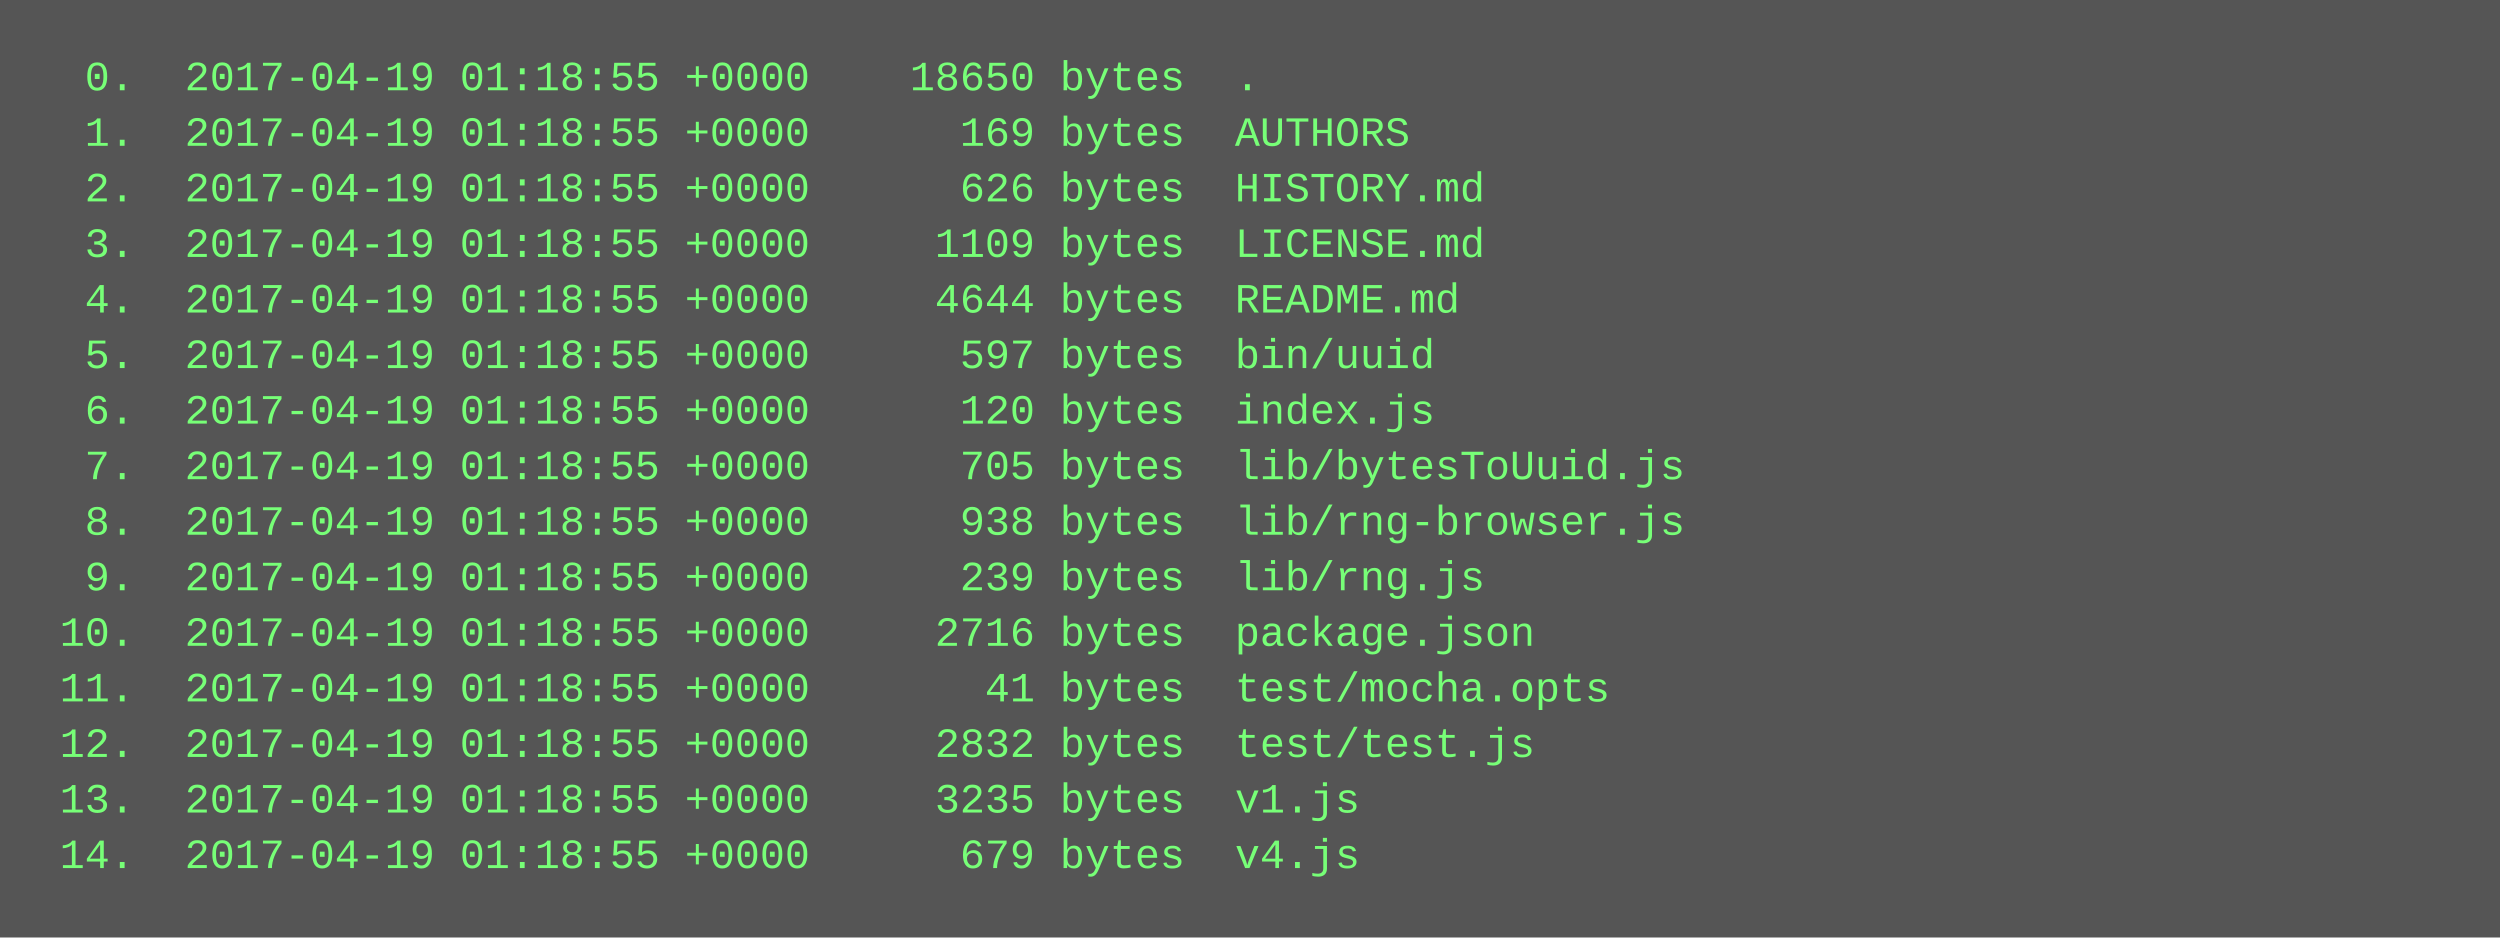
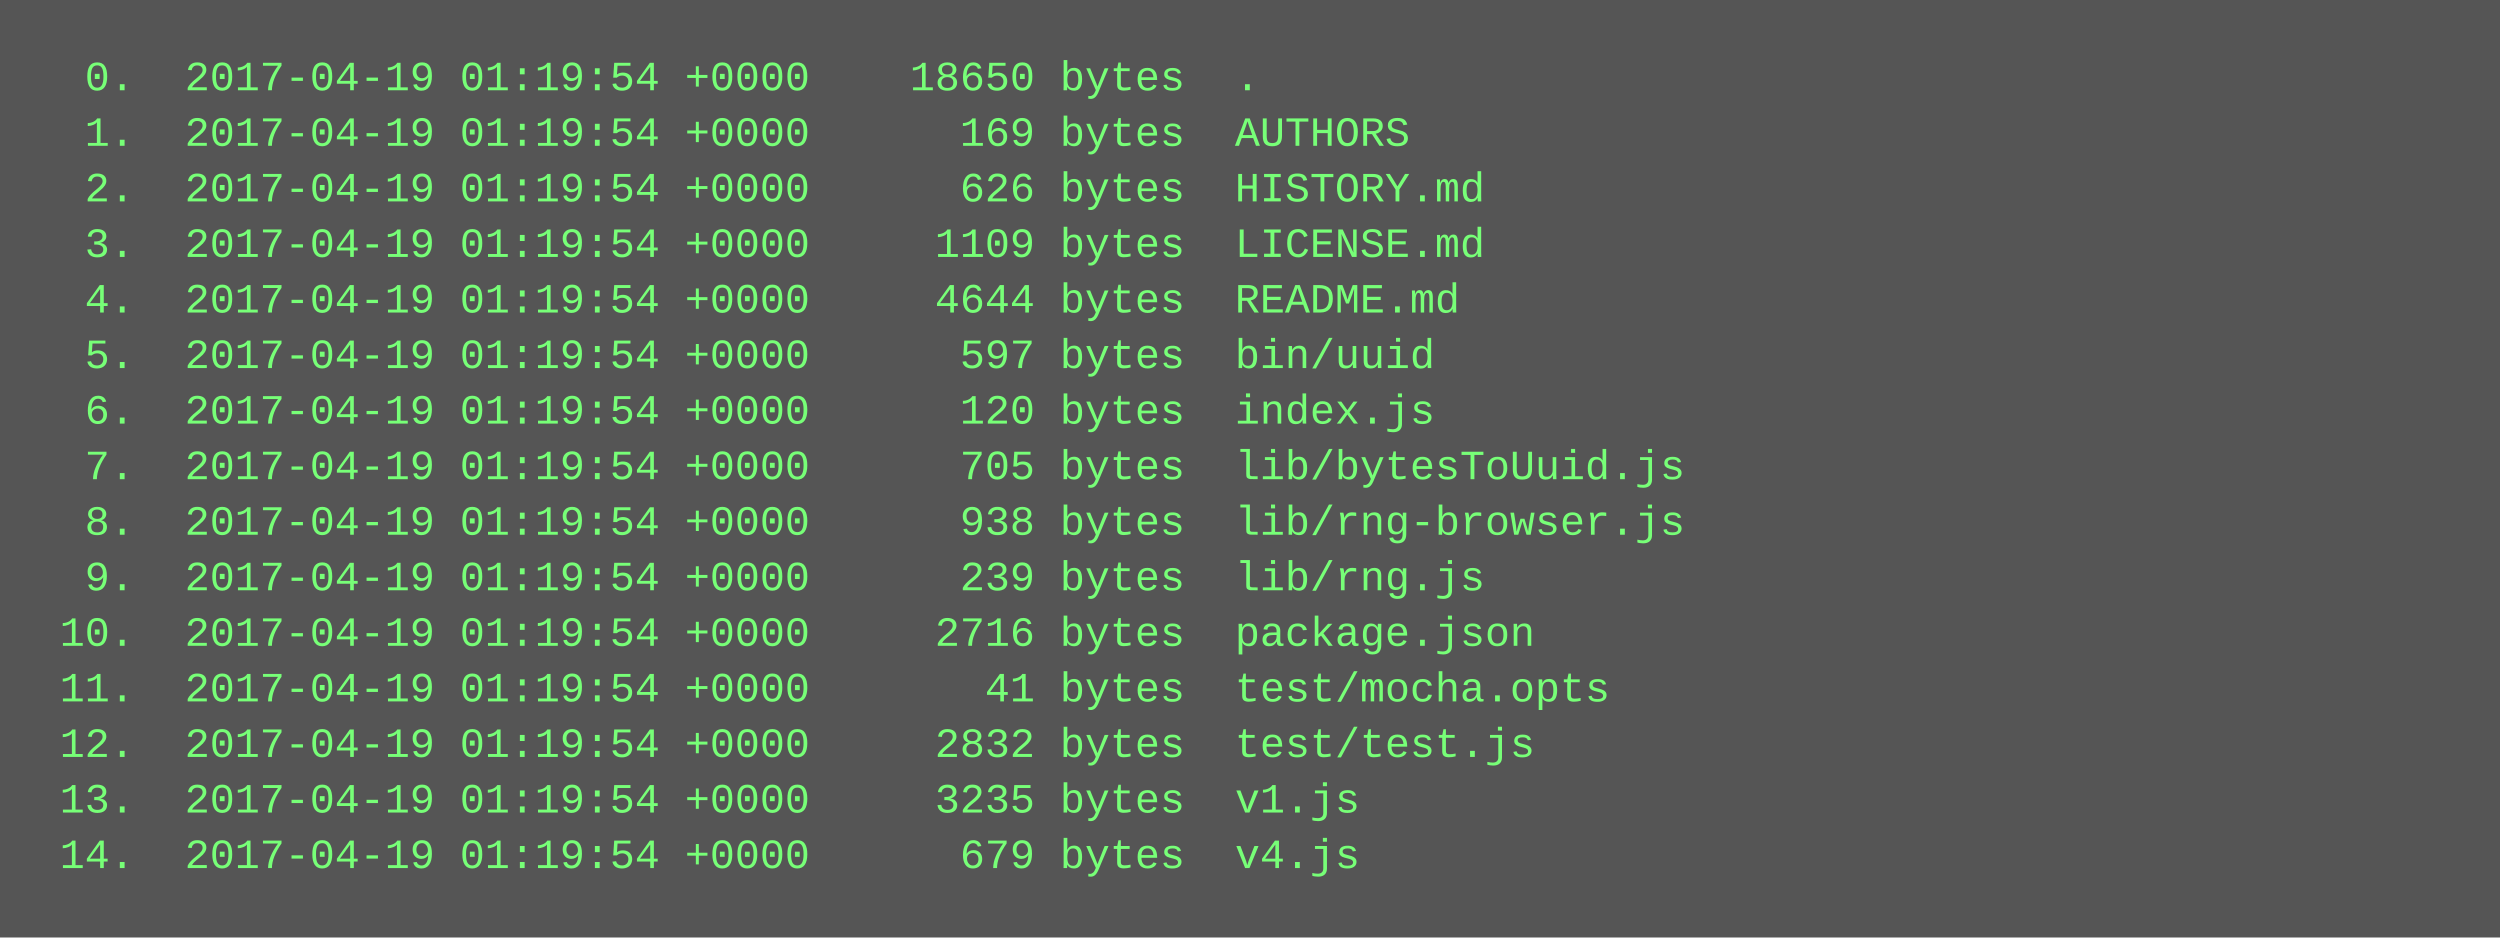
<svg xmlns="http://www.w3.org/2000/svg" height="270" width="720">
  <rect height="270" fill="#555" width="720" />
  <text fill="#7f7" font-family="Courier New" font-size="12" xml:space="preserve">
-     <tspan x="10" y="26">  0.  2017-04-19 01:18:55 +0000    18650 bytes  .</tspan>
-     <tspan x="10" y="42">  1.  2017-04-19 01:18:55 +0000      169 bytes  AUTHORS</tspan>
-     <tspan x="10" y="58">  2.  2017-04-19 01:18:55 +0000      626 bytes  HISTORY.md</tspan>
-     <tspan x="10" y="74">  3.  2017-04-19 01:18:55 +0000     1109 bytes  LICENSE.md</tspan>
-     <tspan x="10" y="90">  4.  2017-04-19 01:18:55 +0000     4644 bytes  README.md</tspan>
-     <tspan x="10" y="106">  5.  2017-04-19 01:18:55 +0000      597 bytes  bin/uuid</tspan>
-     <tspan x="10" y="122">  6.  2017-04-19 01:18:55 +0000      120 bytes  index.js</tspan>
-     <tspan x="10" y="138">  7.  2017-04-19 01:18:55 +0000      705 bytes  lib/bytesToUuid.js</tspan>
-     <tspan x="10" y="154">  8.  2017-04-19 01:18:55 +0000      938 bytes  lib/rng-browser.js</tspan>
-     <tspan x="10" y="170">  9.  2017-04-19 01:18:55 +0000      239 bytes  lib/rng.js</tspan>
-     <tspan x="10" y="186"> 10.  2017-04-19 01:18:55 +0000     2716 bytes  package.json</tspan>
-     <tspan x="10" y="202"> 11.  2017-04-19 01:18:55 +0000       41 bytes  test/mocha.opts</tspan>
-     <tspan x="10" y="218"> 12.  2017-04-19 01:18:55 +0000     2832 bytes  test/test.js</tspan>
-     <tspan x="10" y="234"> 13.  2017-04-19 01:18:55 +0000     3235 bytes  v1.js</tspan>
-     <tspan x="10" y="250"> 14.  2017-04-19 01:18:55 +0000      679 bytes  v4.js</tspan>
+     <tspan x="10" y="26">  0.  2017-04-19 01:19:54 +0000    18650 bytes  .</tspan>
+     <tspan x="10" y="42">  1.  2017-04-19 01:19:54 +0000      169 bytes  AUTHORS</tspan>
+     <tspan x="10" y="58">  2.  2017-04-19 01:19:54 +0000      626 bytes  HISTORY.md</tspan>
+     <tspan x="10" y="74">  3.  2017-04-19 01:19:54 +0000     1109 bytes  LICENSE.md</tspan>
+     <tspan x="10" y="90">  4.  2017-04-19 01:19:54 +0000     4644 bytes  README.md</tspan>
+     <tspan x="10" y="106">  5.  2017-04-19 01:19:54 +0000      597 bytes  bin/uuid</tspan>
+     <tspan x="10" y="122">  6.  2017-04-19 01:19:54 +0000      120 bytes  index.js</tspan>
+     <tspan x="10" y="138">  7.  2017-04-19 01:19:54 +0000      705 bytes  lib/bytesToUuid.js</tspan>
+     <tspan x="10" y="154">  8.  2017-04-19 01:19:54 +0000      938 bytes  lib/rng-browser.js</tspan>
+     <tspan x="10" y="170">  9.  2017-04-19 01:19:54 +0000      239 bytes  lib/rng.js</tspan>
+     <tspan x="10" y="186"> 10.  2017-04-19 01:19:54 +0000     2716 bytes  package.json</tspan>
+     <tspan x="10" y="202"> 11.  2017-04-19 01:19:54 +0000       41 bytes  test/mocha.opts</tspan>
+     <tspan x="10" y="218"> 12.  2017-04-19 01:19:54 +0000     2832 bytes  test/test.js</tspan>
+     <tspan x="10" y="234"> 13.  2017-04-19 01:19:54 +0000     3235 bytes  v1.js</tspan>
+     <tspan x="10" y="250"> 14.  2017-04-19 01:19:54 +0000      679 bytes  v4.js</tspan>
  </text>
</svg>
